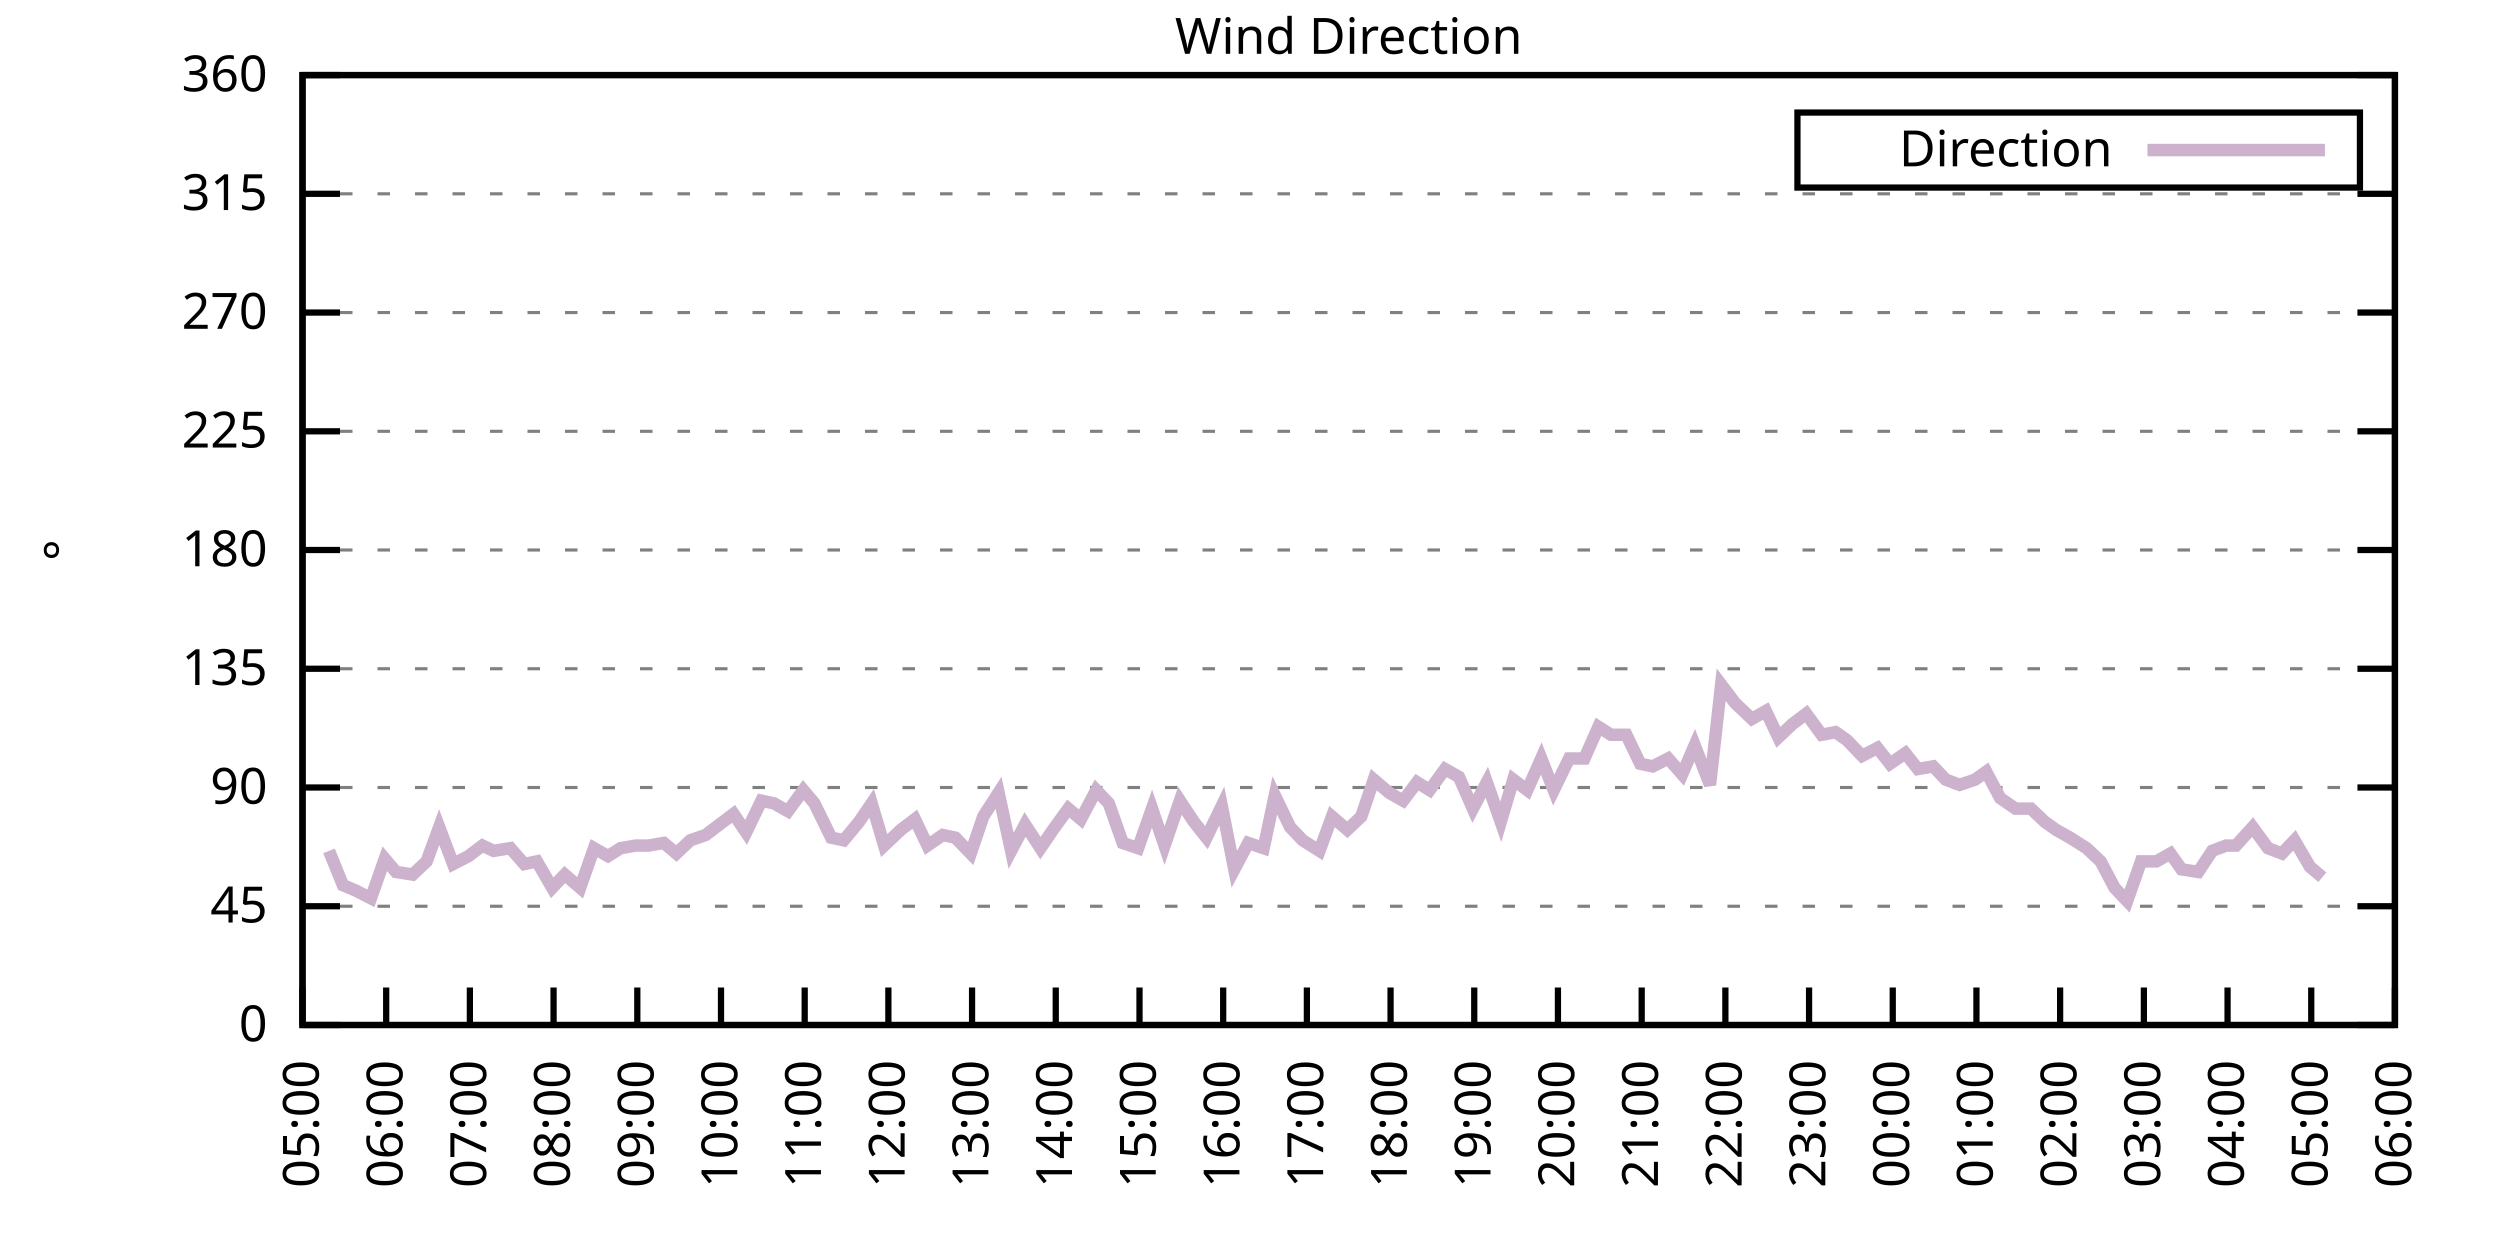
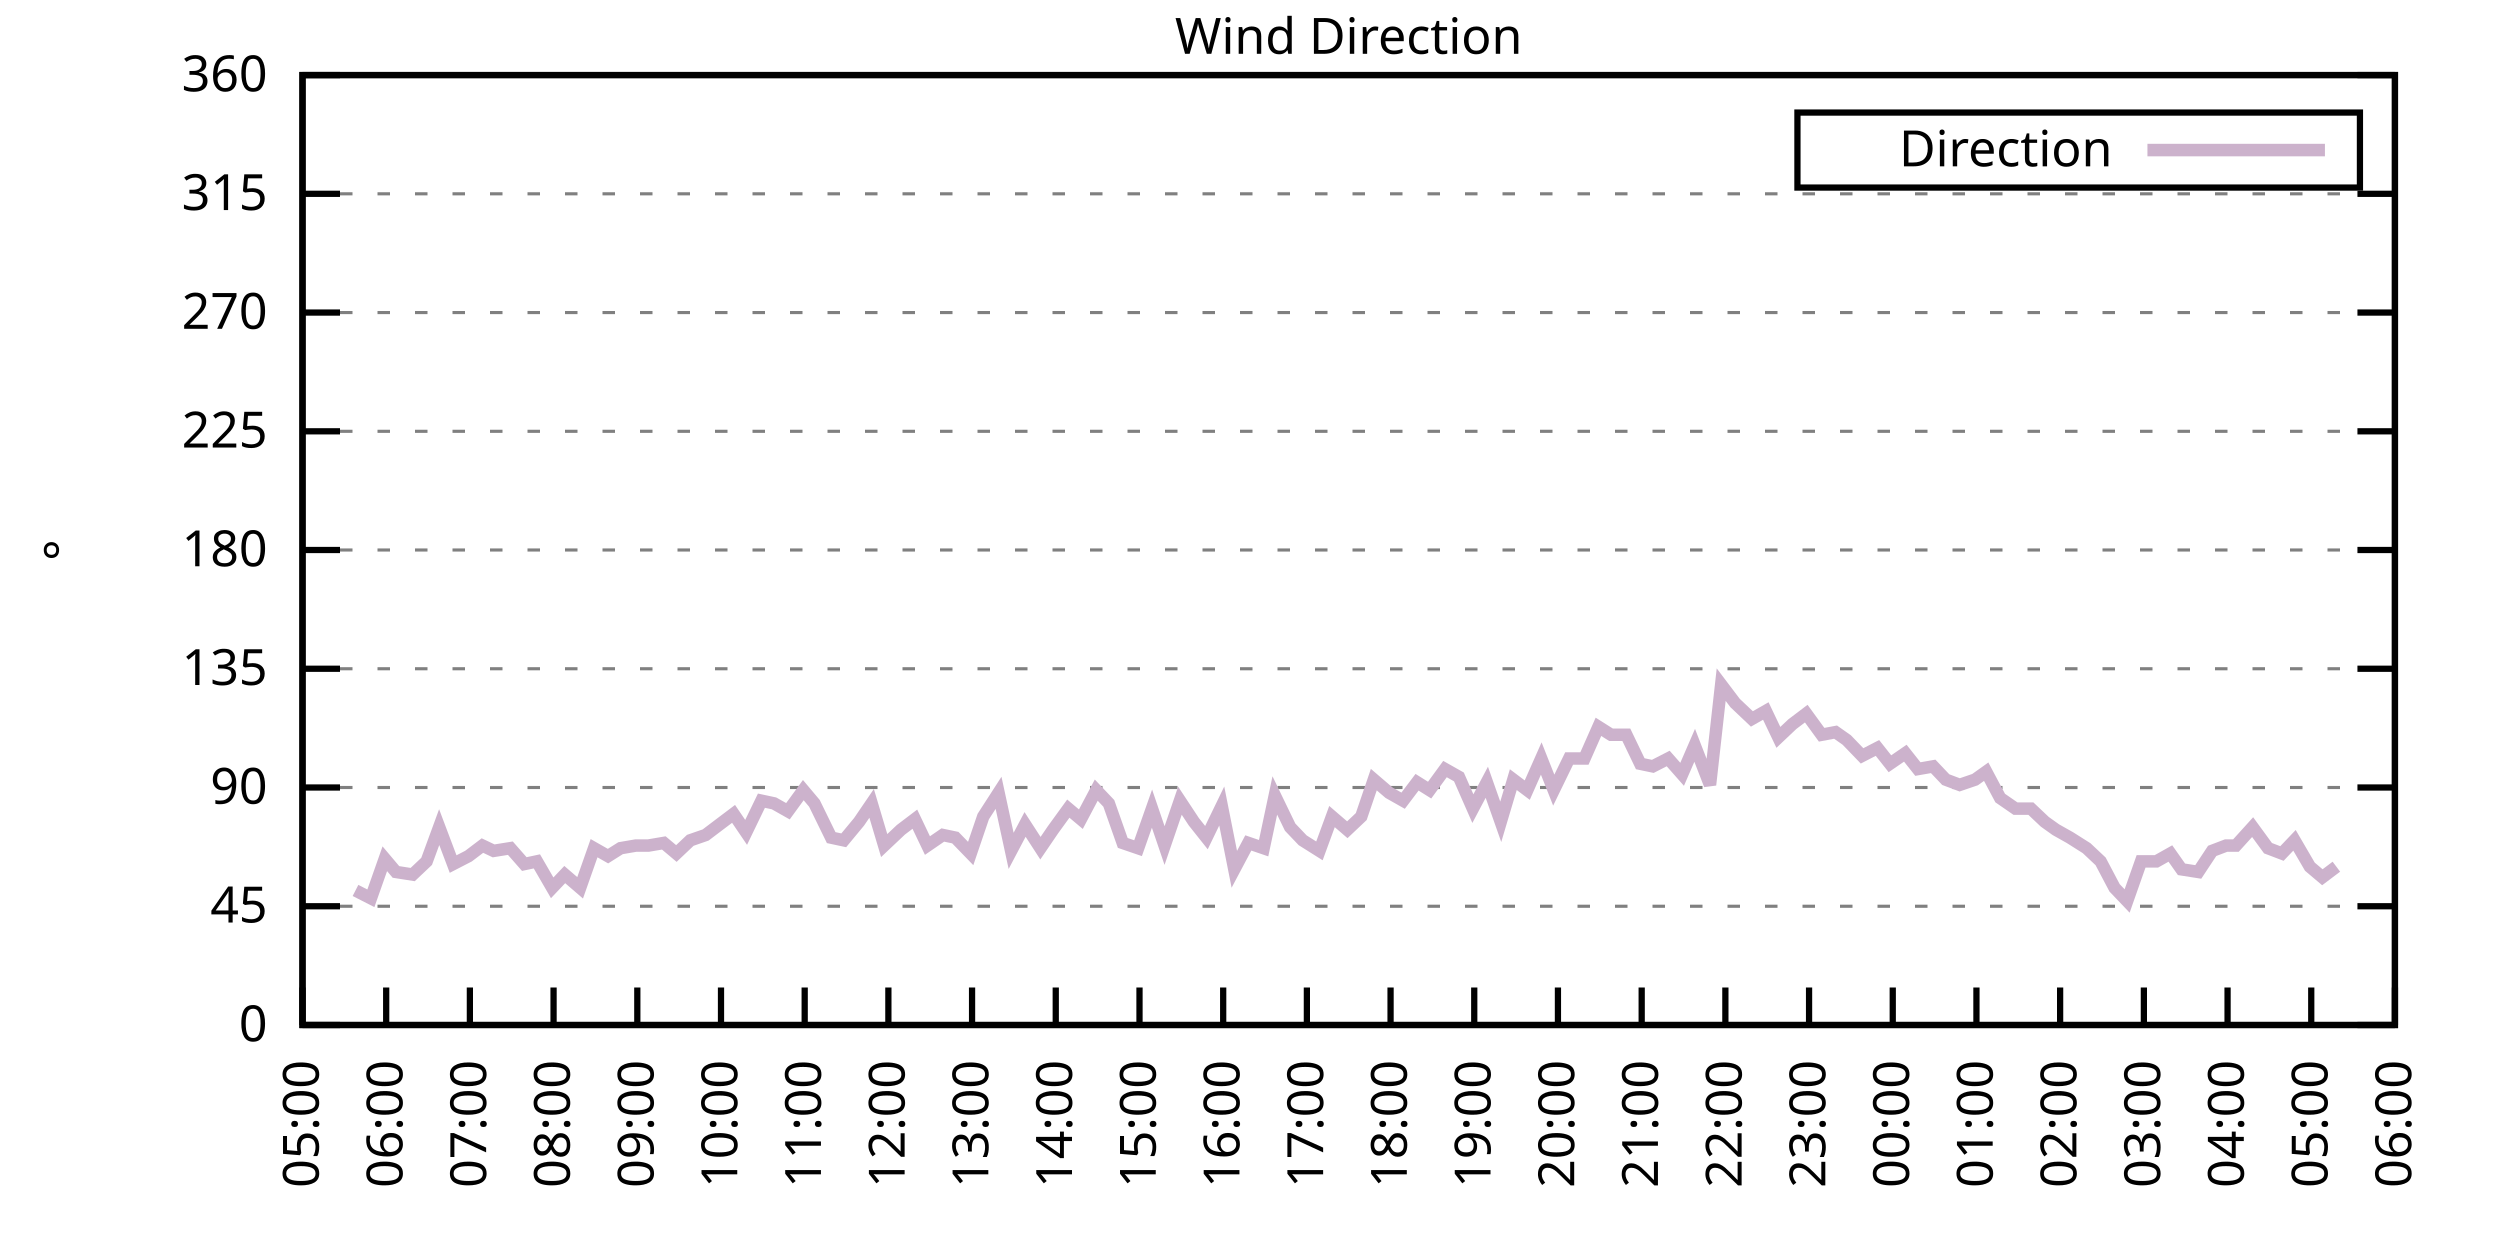
<svg xmlns="http://www.w3.org/2000/svg" xmlns:xlink="http://www.w3.org/1999/xlink" width="400" height="200" viewBox="0 0 400 200">
  <g id="gnuplot_canvas">
    <rect x="0" y="0" width="400" height="200" fill="none" />
    <defs>
      <circle id="gpDot" r="0.5" stroke-width="0.5" stroke="currentColor" />
      <path id="gpPt0" stroke-width="0.333" stroke="currentColor" d="M-1,0 h2 M0,-1 v2" />
      <path id="gpPt1" stroke-width="0.333" stroke="currentColor" d="M-1,-1 L1,1 M1,-1 L-1,1" />
      <path id="gpPt2" stroke-width="0.333" stroke="currentColor" d="M-1,0 L1,0 M0,-1 L0,1 M-1,-1 L1,1 M-1,1 L1,-1" />
      <rect id="gpPt3" stroke-width="0.333" stroke="currentColor" x="-1" y="-1" width="2" height="2" />
      <rect id="gpPt4" stroke-width="0.333" stroke="currentColor" fill="currentColor" x="-1" y="-1" width="2" height="2" />
      <circle id="gpPt5" stroke-width="0.333" stroke="currentColor" cx="0" cy="0" r="1" />
      <use xlink:href="#gpPt5" id="gpPt6" fill="currentColor" stroke="none" />
      <path id="gpPt7" stroke-width="0.333" stroke="currentColor" d="M0,-1.33 L-1.33,0.67 L1.33,0.67 z" />
      <use xlink:href="#gpPt7" id="gpPt8" fill="currentColor" stroke="none" />
      <use xlink:href="#gpPt7" id="gpPt9" stroke="currentColor" transform="rotate(180)" />
      <use xlink:href="#gpPt9" id="gpPt10" fill="currentColor" stroke="none" />
      <use xlink:href="#gpPt3" id="gpPt11" stroke="currentColor" transform="rotate(45)" />
      <use xlink:href="#gpPt11" id="gpPt12" fill="currentColor" stroke="none" />
      <path id="gpPt13" stroke-width="0.333" stroke="currentColor" d="M0,1.330 L1.265,0.411 L0.782,-1.067 L-0.782,-1.076 L-1.265,0.411 z" />
      <use xlink:href="#gpPt13" id="gpPt14" fill="currentColor" stroke="none" />
      <filter id="textbox" filterUnits="objectBoundingBox" x="0" y="0" height="1" width="1">
        <feFlood flood-color="white" flood-opacity="1" result="bgnd" />
        <feComposite in="SourceGraphic" in2="bgnd" operator="atop" />
      </filter>
      <filter id="greybox" filterUnits="objectBoundingBox" x="0" y="0" height="1" width="1">
        <feFlood flood-color="lightgrey" flood-opacity="1" result="grey" />
        <feComposite in="SourceGraphic" in2="grey" operator="atop" />
      </filter>
    </defs>
    <g fill="none" color="white" stroke="currentColor" stroke-width="1.00" stroke-linecap="butt" stroke-linejoin="miter">
</g>
    <g fill="none" color="black" stroke="currentColor" stroke-width="1.00" stroke-linecap="butt" stroke-linejoin="miter">
      <g stroke="none" shape-rendering="crispEdges">
        <polygon fill="rgb(255, 255, 255)" points="48.40,164.00 383.18,164.00 383.18,12.02 48.40,12.02 " />
      </g>
    </g>
    <g fill="none" color="black" stroke="currentColor" stroke-width="1.00" stroke-linecap="butt" stroke-linejoin="miter">
</g>
    <g fill="none" color="black" stroke="black" stroke-width="0.50" stroke-linecap="butt" stroke-linejoin="miter">
</g>
    <g fill="none" color="gray" stroke="currentColor" stroke-width="0.50" stroke-linecap="butt" stroke-linejoin="miter">
      <path stroke="gray" stroke-dasharray="2,4" class="gridline" d="M48.40,164.00 L383.19,164.00  " />
    </g>
    <g fill="none" color="gray" stroke="gray" stroke-width="1.00" stroke-linecap="butt" stroke-linejoin="miter">
</g>
    <g fill="none" color="black" stroke="currentColor" stroke-width="1.00" stroke-linecap="butt" stroke-linejoin="miter">
      <path stroke="black" d="M48.40,164.00 L54.40,164.00 M383.19,164.00 L377.19,164.00  " />
      <g transform="translate(42.80,166.60)" stroke="none" fill="black" font-family="Sans" font-size="8.00" text-anchor="end">
        <text>
          <tspan font-family="Sans"> 0</tspan>
        </text>
      </g>
    </g>
    <g fill="none" color="black" stroke="currentColor" stroke-width="1.00" stroke-linecap="butt" stroke-linejoin="miter">
</g>
    <g fill="none" color="black" stroke="black" stroke-width="0.50" stroke-linecap="butt" stroke-linejoin="miter">
</g>
    <g fill="none" color="gray" stroke="currentColor" stroke-width="0.50" stroke-linecap="butt" stroke-linejoin="miter">
      <path stroke="gray" stroke-dasharray="2,4" class="gridline" d="M48.40,145.00 L383.19,145.00  " />
    </g>
    <g fill="none" color="gray" stroke="gray" stroke-width="1.00" stroke-linecap="butt" stroke-linejoin="miter">
</g>
    <g fill="none" color="black" stroke="currentColor" stroke-width="1.00" stroke-linecap="butt" stroke-linejoin="miter">
      <path stroke="black" d="M48.40,145.00 L54.40,145.00 M383.19,145.00 L377.19,145.00  " />
      <g transform="translate(42.80,147.60)" stroke="none" fill="black" font-family="Sans" font-size="8.00" text-anchor="end">
        <text>
          <tspan font-family="Sans"> 45</tspan>
        </text>
      </g>
    </g>
    <g fill="none" color="black" stroke="currentColor" stroke-width="1.00" stroke-linecap="butt" stroke-linejoin="miter">
</g>
    <g fill="none" color="black" stroke="black" stroke-width="0.50" stroke-linecap="butt" stroke-linejoin="miter">
</g>
    <g fill="none" color="gray" stroke="currentColor" stroke-width="0.50" stroke-linecap="butt" stroke-linejoin="miter">
      <path stroke="gray" stroke-dasharray="2,4" class="gridline" d="M48.40,126.00 L383.19,126.00  " />
    </g>
    <g fill="none" color="gray" stroke="gray" stroke-width="1.00" stroke-linecap="butt" stroke-linejoin="miter">
</g>
    <g fill="none" color="black" stroke="currentColor" stroke-width="1.00" stroke-linecap="butt" stroke-linejoin="miter">
      <path stroke="black" d="M48.40,126.00 L54.40,126.00 M383.19,126.00 L377.19,126.00  " />
      <g transform="translate(42.80,128.60)" stroke="none" fill="black" font-family="Sans" font-size="8.00" text-anchor="end">
        <text>
          <tspan font-family="Sans"> 90</tspan>
        </text>
      </g>
    </g>
    <g fill="none" color="black" stroke="currentColor" stroke-width="1.00" stroke-linecap="butt" stroke-linejoin="miter">
</g>
    <g fill="none" color="black" stroke="black" stroke-width="0.50" stroke-linecap="butt" stroke-linejoin="miter">
</g>
    <g fill="none" color="gray" stroke="currentColor" stroke-width="0.50" stroke-linecap="butt" stroke-linejoin="miter">
      <path stroke="gray" stroke-dasharray="2,4" class="gridline" d="M48.40,107.00 L383.19,107.00  " />
    </g>
    <g fill="none" color="gray" stroke="gray" stroke-width="1.00" stroke-linecap="butt" stroke-linejoin="miter">
</g>
    <g fill="none" color="black" stroke="currentColor" stroke-width="1.00" stroke-linecap="butt" stroke-linejoin="miter">
      <path stroke="black" d="M48.40,107.00 L54.40,107.00 M383.19,107.00 L377.19,107.00  " />
      <g transform="translate(42.80,109.60)" stroke="none" fill="black" font-family="Sans" font-size="8.00" text-anchor="end">
        <text>
          <tspan font-family="Sans"> 135</tspan>
        </text>
      </g>
    </g>
    <g fill="none" color="black" stroke="currentColor" stroke-width="1.00" stroke-linecap="butt" stroke-linejoin="miter">
</g>
    <g fill="none" color="black" stroke="black" stroke-width="0.50" stroke-linecap="butt" stroke-linejoin="miter">
</g>
    <g fill="none" color="gray" stroke="currentColor" stroke-width="0.50" stroke-linecap="butt" stroke-linejoin="miter">
      <path stroke="gray" stroke-dasharray="2,4" class="gridline" d="M48.40,88.00 L383.19,88.00  " />
    </g>
    <g fill="none" color="gray" stroke="gray" stroke-width="1.00" stroke-linecap="butt" stroke-linejoin="miter">
</g>
    <g fill="none" color="black" stroke="currentColor" stroke-width="1.00" stroke-linecap="butt" stroke-linejoin="miter">
      <path stroke="black" d="M48.40,88.00 L54.40,88.00 M383.19,88.00 L377.19,88.00  " />
      <g transform="translate(42.80,90.60)" stroke="none" fill="black" font-family="Sans" font-size="8.00" text-anchor="end">
        <text>
          <tspan font-family="Sans"> 180</tspan>
        </text>
      </g>
    </g>
    <g fill="none" color="black" stroke="currentColor" stroke-width="1.00" stroke-linecap="butt" stroke-linejoin="miter">
</g>
    <g fill="none" color="black" stroke="black" stroke-width="0.50" stroke-linecap="butt" stroke-linejoin="miter">
</g>
    <g fill="none" color="gray" stroke="currentColor" stroke-width="0.50" stroke-linecap="butt" stroke-linejoin="miter">
      <path stroke="gray" stroke-dasharray="2,4" class="gridline" d="M48.40,69.01 L383.19,69.01  " />
    </g>
    <g fill="none" color="gray" stroke="gray" stroke-width="1.00" stroke-linecap="butt" stroke-linejoin="miter">
</g>
    <g fill="none" color="black" stroke="currentColor" stroke-width="1.00" stroke-linecap="butt" stroke-linejoin="miter">
      <path stroke="black" d="M48.40,69.01 L54.40,69.01 M383.19,69.01 L377.19,69.01  " />
      <g transform="translate(42.80,71.61)" stroke="none" fill="black" font-family="Sans" font-size="8.00" text-anchor="end">
        <text>
          <tspan font-family="Sans"> 225</tspan>
        </text>
      </g>
    </g>
    <g fill="none" color="black" stroke="currentColor" stroke-width="1.00" stroke-linecap="butt" stroke-linejoin="miter">
</g>
    <g fill="none" color="black" stroke="black" stroke-width="0.50" stroke-linecap="butt" stroke-linejoin="miter">
</g>
    <g fill="none" color="gray" stroke="currentColor" stroke-width="0.50" stroke-linecap="butt" stroke-linejoin="miter">
      <path stroke="gray" stroke-dasharray="2,4" class="gridline" d="M48.40,50.01 L383.19,50.01  " />
    </g>
    <g fill="none" color="gray" stroke="gray" stroke-width="1.00" stroke-linecap="butt" stroke-linejoin="miter">
</g>
    <g fill="none" color="black" stroke="currentColor" stroke-width="1.00" stroke-linecap="butt" stroke-linejoin="miter">
      <path stroke="black" d="M48.40,50.01 L54.40,50.01 M383.19,50.01 L377.19,50.01  " />
      <g transform="translate(42.80,52.61)" stroke="none" fill="black" font-family="Sans" font-size="8.00" text-anchor="end">
        <text>
          <tspan font-family="Sans"> 270</tspan>
        </text>
      </g>
    </g>
    <g fill="none" color="black" stroke="currentColor" stroke-width="1.00" stroke-linecap="butt" stroke-linejoin="miter">
</g>
    <g fill="none" color="black" stroke="black" stroke-width="0.50" stroke-linecap="butt" stroke-linejoin="miter">
</g>
    <g fill="none" color="gray" stroke="currentColor" stroke-width="0.50" stroke-linecap="butt" stroke-linejoin="miter">
      <path stroke="gray" stroke-dasharray="2,4" class="gridline" d="M48.40,31.01 L383.19,31.01  " />
    </g>
    <g fill="none" color="gray" stroke="gray" stroke-width="1.00" stroke-linecap="butt" stroke-linejoin="miter">
</g>
    <g fill="none" color="black" stroke="currentColor" stroke-width="1.00" stroke-linecap="butt" stroke-linejoin="miter">
      <path stroke="black" d="M48.40,31.01 L54.40,31.01 M383.19,31.01 L377.19,31.01  " />
      <g transform="translate(42.80,33.61)" stroke="none" fill="black" font-family="Sans" font-size="8.00" text-anchor="end">
        <text>
          <tspan font-family="Sans"> 315</tspan>
        </text>
      </g>
    </g>
    <g fill="none" color="black" stroke="currentColor" stroke-width="1.00" stroke-linecap="butt" stroke-linejoin="miter">
</g>
    <g fill="none" color="black" stroke="black" stroke-width="0.50" stroke-linecap="butt" stroke-linejoin="miter">
</g>
    <g fill="none" color="gray" stroke="currentColor" stroke-width="0.50" stroke-linecap="butt" stroke-linejoin="miter">
      <path stroke="gray" stroke-dasharray="2,4" class="gridline" d="M48.40,12.01 L383.19,12.01  " />
    </g>
    <g fill="none" color="gray" stroke="gray" stroke-width="1.00" stroke-linecap="butt" stroke-linejoin="miter">
</g>
    <g fill="none" color="black" stroke="currentColor" stroke-width="1.00" stroke-linecap="butt" stroke-linejoin="miter">
      <path stroke="black" d="M48.40,12.01 L54.40,12.01 M383.19,12.01 L377.19,12.01  " />
      <g transform="translate(42.80,14.61)" stroke="none" fill="black" font-family="Sans" font-size="8.00" text-anchor="end">
        <text>
          <tspan font-family="Sans"> 360</tspan>
        </text>
      </g>
    </g>
    <g fill="none" color="black" stroke="currentColor" stroke-width="1.00" stroke-linecap="butt" stroke-linejoin="miter">
      <path stroke="black" d="M48.40,164.00 L48.40,158.00  " />
      <g transform="translate(51.00,169.60) rotate(270.00)" stroke="none" fill="black" font-family="Sans" font-size="8.00" text-anchor="end">
        <text>
          <tspan font-family="Sans">05:00</tspan>
        </text>
      </g>
    </g>
    <g fill="none" color="black" stroke="currentColor" stroke-width="1.00" stroke-linecap="butt" stroke-linejoin="miter">
      <path stroke="black" d="M61.79,164.00 L61.79,158.00  " />
      <g transform="translate(64.39,169.60) rotate(270.00)" stroke="none" fill="black" font-family="Sans" font-size="8.00" text-anchor="end">
        <text>
          <tspan font-family="Sans">06:00</tspan>
        </text>
      </g>
    </g>
    <g fill="none" color="black" stroke="currentColor" stroke-width="1.00" stroke-linecap="butt" stroke-linejoin="miter">
      <path stroke="black" d="M75.18,164.00 L75.18,158.00  " />
      <g transform="translate(77.78,169.60) rotate(270.00)" stroke="none" fill="black" font-family="Sans" font-size="8.00" text-anchor="end">
        <text>
          <tspan font-family="Sans">07:00</tspan>
        </text>
      </g>
    </g>
    <g fill="none" color="black" stroke="currentColor" stroke-width="1.00" stroke-linecap="butt" stroke-linejoin="miter">
      <path stroke="black" d="M88.57,164.00 L88.57,158.00  " />
      <g transform="translate(91.17,169.60) rotate(270.00)" stroke="none" fill="black" font-family="Sans" font-size="8.00" text-anchor="end">
        <text>
          <tspan font-family="Sans">08:00</tspan>
        </text>
      </g>
    </g>
    <g fill="none" color="black" stroke="currentColor" stroke-width="1.00" stroke-linecap="butt" stroke-linejoin="miter">
      <path stroke="black" d="M101.97,164.00 L101.97,158.00  " />
      <g transform="translate(104.57,169.60) rotate(270.00)" stroke="none" fill="black" font-family="Sans" font-size="8.00" text-anchor="end">
        <text>
          <tspan font-family="Sans">09:00</tspan>
        </text>
      </g>
    </g>
    <g fill="none" color="black" stroke="currentColor" stroke-width="1.00" stroke-linecap="butt" stroke-linejoin="miter">
      <path stroke="black" d="M115.36,164.00 L115.36,158.00  " />
      <g transform="translate(117.96,169.60) rotate(270.00)" stroke="none" fill="black" font-family="Sans" font-size="8.00" text-anchor="end">
        <text>
          <tspan font-family="Sans">10:00</tspan>
        </text>
      </g>
    </g>
    <g fill="none" color="black" stroke="currentColor" stroke-width="1.00" stroke-linecap="butt" stroke-linejoin="miter">
      <path stroke="black" d="M128.75,164.00 L128.75,158.00  " />
      <g transform="translate(131.35,169.60) rotate(270.00)" stroke="none" fill="black" font-family="Sans" font-size="8.00" text-anchor="end">
        <text>
          <tspan font-family="Sans">11:00</tspan>
        </text>
      </g>
    </g>
    <g fill="none" color="black" stroke="currentColor" stroke-width="1.00" stroke-linecap="butt" stroke-linejoin="miter">
      <path stroke="black" d="M142.14,164.00 L142.14,158.00  " />
      <g transform="translate(144.74,169.60) rotate(270.00)" stroke="none" fill="black" font-family="Sans" font-size="8.00" text-anchor="end">
        <text>
          <tspan font-family="Sans">12:00</tspan>
        </text>
      </g>
    </g>
    <g fill="none" color="black" stroke="currentColor" stroke-width="1.00" stroke-linecap="butt" stroke-linejoin="miter">
      <path stroke="black" d="M155.53,164.00 L155.53,158.00  " />
      <g transform="translate(158.13,169.60) rotate(270.00)" stroke="none" fill="black" font-family="Sans" font-size="8.00" text-anchor="end">
        <text>
          <tspan font-family="Sans">13:00</tspan>
        </text>
      </g>
    </g>
    <g fill="none" color="black" stroke="currentColor" stroke-width="1.00" stroke-linecap="butt" stroke-linejoin="miter">
      <path stroke="black" d="M168.92,164.00 L168.92,158.00  " />
      <g transform="translate(171.52,169.60) rotate(270.00)" stroke="none" fill="black" font-family="Sans" font-size="8.00" text-anchor="end">
        <text>
          <tspan font-family="Sans">14:00</tspan>
        </text>
      </g>
    </g>
    <g fill="none" color="black" stroke="currentColor" stroke-width="1.00" stroke-linecap="butt" stroke-linejoin="miter">
      <path stroke="black" d="M182.32,164.00 L182.32,158.00  " />
      <g transform="translate(184.92,169.60) rotate(270.00)" stroke="none" fill="black" font-family="Sans" font-size="8.00" text-anchor="end">
        <text>
          <tspan font-family="Sans">15:00</tspan>
        </text>
      </g>
    </g>
    <g fill="none" color="black" stroke="currentColor" stroke-width="1.00" stroke-linecap="butt" stroke-linejoin="miter">
      <path stroke="black" d="M195.71,164.00 L195.71,158.00  " />
      <g transform="translate(198.31,169.60) rotate(270.00)" stroke="none" fill="black" font-family="Sans" font-size="8.00" text-anchor="end">
        <text>
          <tspan font-family="Sans">16:00</tspan>
        </text>
      </g>
    </g>
    <g fill="none" color="black" stroke="currentColor" stroke-width="1.00" stroke-linecap="butt" stroke-linejoin="miter">
      <path stroke="black" d="M209.10,164.00 L209.10,158.00  " />
      <g transform="translate(211.70,169.60) rotate(270.00)" stroke="none" fill="black" font-family="Sans" font-size="8.00" text-anchor="end">
        <text>
          <tspan font-family="Sans">17:00</tspan>
        </text>
      </g>
    </g>
    <g fill="none" color="black" stroke="currentColor" stroke-width="1.00" stroke-linecap="butt" stroke-linejoin="miter">
      <path stroke="black" d="M222.49,164.00 L222.49,158.00  " />
      <g transform="translate(225.09,169.60) rotate(270.00)" stroke="none" fill="black" font-family="Sans" font-size="8.00" text-anchor="end">
        <text>
          <tspan font-family="Sans">18:00</tspan>
        </text>
      </g>
    </g>
    <g fill="none" color="black" stroke="currentColor" stroke-width="1.00" stroke-linecap="butt" stroke-linejoin="miter">
      <path stroke="black" d="M235.88,164.00 L235.88,158.00  " />
      <g transform="translate(238.48,169.60) rotate(270.00)" stroke="none" fill="black" font-family="Sans" font-size="8.00" text-anchor="end">
        <text>
          <tspan font-family="Sans">19:00</tspan>
        </text>
      </g>
    </g>
    <g fill="none" color="black" stroke="currentColor" stroke-width="1.00" stroke-linecap="butt" stroke-linejoin="miter">
      <path stroke="black" d="M249.27,164.00 L249.27,158.00  " />
      <g transform="translate(251.87,169.60) rotate(270.00)" stroke="none" fill="black" font-family="Sans" font-size="8.00" text-anchor="end">
        <text>
          <tspan font-family="Sans">20:00</tspan>
        </text>
      </g>
    </g>
    <g fill="none" color="black" stroke="currentColor" stroke-width="1.00" stroke-linecap="butt" stroke-linejoin="miter">
      <path stroke="black" d="M262.67,164.00 L262.67,158.00  " />
      <g transform="translate(265.27,169.60) rotate(270.00)" stroke="none" fill="black" font-family="Sans" font-size="8.00" text-anchor="end">
        <text>
          <tspan font-family="Sans">21:00</tspan>
        </text>
      </g>
    </g>
    <g fill="none" color="black" stroke="currentColor" stroke-width="1.00" stroke-linecap="butt" stroke-linejoin="miter">
      <path stroke="black" d="M276.06,164.00 L276.06,158.00  " />
      <g transform="translate(278.66,169.60) rotate(270.00)" stroke="none" fill="black" font-family="Sans" font-size="8.00" text-anchor="end">
        <text>
          <tspan font-family="Sans">22:00</tspan>
        </text>
      </g>
    </g>
    <g fill="none" color="black" stroke="currentColor" stroke-width="1.00" stroke-linecap="butt" stroke-linejoin="miter">
      <path stroke="black" d="M289.45,164.00 L289.45,158.00  " />
      <g transform="translate(292.05,169.60) rotate(270.00)" stroke="none" fill="black" font-family="Sans" font-size="8.00" text-anchor="end">
        <text>
          <tspan font-family="Sans">23:00</tspan>
        </text>
      </g>
    </g>
    <g fill="none" color="black" stroke="currentColor" stroke-width="1.00" stroke-linecap="butt" stroke-linejoin="miter">
      <path stroke="black" d="M302.84,164.00 L302.84,158.00  " />
      <g transform="translate(305.44,169.60) rotate(270.00)" stroke="none" fill="black" font-family="Sans" font-size="8.00" text-anchor="end">
        <text>
          <tspan font-family="Sans">00:00</tspan>
        </text>
      </g>
    </g>
    <g fill="none" color="black" stroke="currentColor" stroke-width="1.00" stroke-linecap="butt" stroke-linejoin="miter">
      <path stroke="black" d="M316.23,164.00 L316.23,158.00  " />
      <g transform="translate(318.83,169.60) rotate(270.00)" stroke="none" fill="black" font-family="Sans" font-size="8.00" text-anchor="end">
        <text>
          <tspan font-family="Sans">01:00</tspan>
        </text>
      </g>
    </g>
    <g fill="none" color="black" stroke="currentColor" stroke-width="1.00" stroke-linecap="butt" stroke-linejoin="miter">
      <path stroke="black" d="M329.62,164.00 L329.62,158.00  " />
      <g transform="translate(332.22,169.60) rotate(270.00)" stroke="none" fill="black" font-family="Sans" font-size="8.00" text-anchor="end">
        <text>
          <tspan font-family="Sans">02:00</tspan>
        </text>
      </g>
    </g>
    <g fill="none" color="black" stroke="currentColor" stroke-width="1.00" stroke-linecap="butt" stroke-linejoin="miter">
      <path stroke="black" d="M343.02,164.00 L343.02,158.00  " />
      <g transform="translate(345.62,169.60) rotate(270.00)" stroke="none" fill="black" font-family="Sans" font-size="8.00" text-anchor="end">
        <text>
          <tspan font-family="Sans">03:00</tspan>
        </text>
      </g>
    </g>
    <g fill="none" color="black" stroke="currentColor" stroke-width="1.00" stroke-linecap="butt" stroke-linejoin="miter">
      <path stroke="black" d="M356.41,164.00 L356.41,158.00  " />
      <g transform="translate(359.01,169.60) rotate(270.00)" stroke="none" fill="black" font-family="Sans" font-size="8.00" text-anchor="end">
        <text>
          <tspan font-family="Sans">04:00</tspan>
        </text>
      </g>
    </g>
    <g fill="none" color="black" stroke="currentColor" stroke-width="1.00" stroke-linecap="butt" stroke-linejoin="miter">
      <path stroke="black" d="M369.80,164.00 L369.80,158.00  " />
      <g transform="translate(372.40,169.60) rotate(270.00)" stroke="none" fill="black" font-family="Sans" font-size="8.00" text-anchor="end">
        <text>
          <tspan font-family="Sans">05:00</tspan>
        </text>
      </g>
    </g>
    <g fill="none" color="black" stroke="currentColor" stroke-width="1.00" stroke-linecap="butt" stroke-linejoin="miter">
      <path stroke="black" d="M383.19,164.00 L383.19,158.00  " />
      <g transform="translate(385.79,169.60) rotate(270.00)" stroke="none" fill="black" font-family="Sans" font-size="8.00" text-anchor="end">
        <text>
          <tspan font-family="Sans">06:00</tspan>
        </text>
      </g>
    </g>
    <g fill="none" color="black" stroke="currentColor" stroke-width="1.00" stroke-linecap="butt" stroke-linejoin="miter">
</g>
    <g fill="none" color="black" stroke="currentColor" stroke-width="1.00" stroke-linecap="butt" stroke-linejoin="miter">
      <path stroke="black" d="M48.40,12.01 L48.40,164.00 L383.19,164.00 L383.19,12.01 L48.40,12.01 Z  " />
    </g>
    <g fill="none" color="black" stroke="currentColor" stroke-width="1.00" stroke-linecap="butt" stroke-linejoin="miter">
</g>
    <g fill="none" color="black" stroke="currentColor" stroke-width="1.00" stroke-linecap="butt" stroke-linejoin="miter">
      <path stroke="black" d="M287.59,30.01 L287.59,18.01 L377.59,18.01 L377.59,30.01 L287.59,30.01 Z  " />
    </g>
    <g id="Wind_direction_plot_1">
      <g fill="none" color="white" stroke="black" stroke-width="2.00" stroke-linecap="butt" stroke-linejoin="miter">
</g>
      <g fill="none" color="black" stroke="currentColor" stroke-width="2.00" stroke-linecap="butt" stroke-linejoin="miter">
        <g transform="translate(337.99,26.61)" stroke="none" fill="black" font-family="Sans" font-size="8.00" text-anchor="end">
          <text>
            <tspan font-family="Sans">Direction</tspan>
          </text>
        </g>
      </g>
      <g fill="none" color="black" stroke="currentColor" stroke-width="2.00" stroke-linecap="butt" stroke-linejoin="miter">
-         <path stroke="rgb(204, 178, 204)" d="M343.59,24.01 L371.99,24.01 M52.64,136.14 L54.87,141.62 L56.88,142.47 L59.34,143.73 L61.57,137.40 L63.35,139.51   L66.03,139.93 L68.26,137.82 L70.27,132.34 L72.50,138.25 L74.96,136.98 L77.19,135.29 L78.98,136.14 L81.66,135.71   L83.89,138.25 L85.90,137.82 L88.35,142.05 L90.36,139.93 L92.82,142.05 L95.05,135.71 L97.28,136.98 L99.29,135.71   L101.74,135.29 L103.75,135.29 L106.21,134.87 L108.22,136.56 L110.45,134.45 L112.90,133.60 L115.13,131.91 L117.37,130.22   L119.38,133.18 L121.83,128.11 L123.84,128.54 L126.07,129.80 L128.53,126.42 L130.31,128.54 L132.99,134.02 L135.00,134.45   L137.45,131.49 L139.46,128.54 L141.47,135.29 L144.15,132.76 L146.38,131.07 L148.39,135.29 L150.85,133.60 L152.85,134.02   L155.31,136.56 L157.32,130.65 L159.77,126.85 L161.78,136.14 L164.01,131.91 L166.47,135.71 L168.48,132.76 L170.93,129.38   L172.94,131.07 L175.40,126.42 L177.41,128.54 L179.64,134.87 L182.09,135.71 L184.32,129.38 L186.33,135.29 L188.79,128.11   L191.02,131.49 L193.03,134.02 L195.48,128.96 L197.49,139.09 L199.73,134.87 L202.18,135.71 L203.97,127.27 L206.42,132.34   L208.43,134.45 L211.11,136.14 L213.12,130.65 L215.57,132.76 L217.80,130.65 L219.81,124.74 L222.27,126.85 L224.50,128.11   L226.73,125.16 L228.74,126.42 L231.20,123.05 L233.43,124.31 L235.66,129.38 L237.89,125.16 L240.12,131.49 L242.13,124.74   L244.36,126.42 L246.60,121.36 L248.60,126.42 L251.06,121.36 L253.51,121.36 L255.75,116.29 L257.76,117.56 L260.21,117.56   L262.44,122.20 L264.45,122.62 L266.91,121.36 L269.14,123.89 L271.15,119.25 L273.60,125.58 L275.39,109.54 L277.62,112.49   L280.30,115.03 L282.53,113.76 L284.54,117.98 L286.77,115.87 L289.00,114.18 L291.46,117.56 L293.69,117.14 L295.48,118.40   L297.93,120.94 L300.39,119.67 L302.39,122.20 L304.85,120.51 L306.86,123.05 L309.31,122.62 L311.32,124.74 L313.55,125.58   L316.01,124.74 L317.79,123.47 L320.03,127.69 L322.48,129.38 L324.94,129.38 L327.17,131.49 L328.95,132.76 L331.19,134.02   L333.86,135.71 L336.10,137.82 L338.33,142.05 L340.34,144.16 L342.57,137.82 L345.02,137.82 L347.26,136.56 L349.04,139.09   L351.72,139.51 L353.95,136.14 L356.18,135.29 L357.75,135.29 L360.42,132.34 L362.88,135.71 L365.11,136.56 L367.12,134.45   L369.58,138.67 L371.58,140.36  " />
+         <path stroke="rgb(204, 178, 204)" d="M343.59,24.01 L371.99,24.01 M56.88,142.47 L59.34,143.73 L61.57,137.40 L63.35,139.51 L66.03,139.93 L68.26,137.82   L70.27,132.34 L72.50,138.25 L74.96,136.98 L77.19,135.29 L78.98,136.14 L81.66,135.71 L83.89,138.25 L85.90,137.82   L88.35,142.05 L90.36,139.93 L92.82,142.05 L95.05,135.71 L97.28,136.98 L99.29,135.71 L101.74,135.29 L103.75,135.29   L106.21,134.87 L108.22,136.56 L110.45,134.45 L112.90,133.60 L115.13,131.91 L117.37,130.22 L119.38,133.18 L121.83,128.11   L123.84,128.54 L126.07,129.80 L128.53,126.42 L130.31,128.54 L132.99,134.02 L135.00,134.45 L137.45,131.49 L139.46,128.54   L141.47,135.29 L144.15,132.76 L146.38,131.07 L148.39,135.29 L150.85,133.60 L152.85,134.02 L155.31,136.56 L157.32,130.65   L159.77,126.85 L161.78,136.14 L164.01,131.91 L166.47,135.71 L168.48,132.76 L170.93,129.38 L172.94,131.07 L175.40,126.42   L177.41,128.54 L179.64,134.87 L182.09,135.71 L184.32,129.38 L186.33,135.29 L188.79,128.11 L191.02,131.49 L193.03,134.02   L195.48,128.96 L197.49,139.09 L199.73,134.87 L202.18,135.71 L203.97,127.27 L206.42,132.34 L208.43,134.45 L211.11,136.14   L213.12,130.65 L215.57,132.76 L217.80,130.65 L219.81,124.74 L222.27,126.85 L224.50,128.11 L226.73,125.16 L228.74,126.42   L231.20,123.05 L233.43,124.31 L235.66,129.38 L237.89,125.16 L240.12,131.49 L242.13,124.74 L244.36,126.42 L246.60,121.36   L248.60,126.42 L251.06,121.36 L253.51,121.36 L255.75,116.29 L257.76,117.56 L260.21,117.56 L262.44,122.20 L264.45,122.62   L266.91,121.36 L269.14,123.89 L271.15,119.25 L273.60,125.58 L275.39,109.54 L277.62,112.49 L280.30,115.03 L282.53,113.76   L284.54,117.98 L286.77,115.87 L289.00,114.18 L291.46,117.56 L293.69,117.14 L295.48,118.40 L297.93,120.94 L300.39,119.67   L302.39,122.20 L304.85,120.51 L306.86,123.05 L309.31,122.62 L311.32,124.74 L313.55,125.58 L316.01,124.74 L317.79,123.47   L320.03,127.69 L322.48,129.38 L324.94,129.38 L327.17,131.49 L328.95,132.76 L331.19,134.02 L333.86,135.71 L336.10,137.82   L338.33,142.05 L340.34,144.16 L342.57,137.82 L345.02,137.82 L347.26,136.56 L349.04,139.09 L351.72,139.51 L353.95,136.14   L356.18,135.29 L357.75,135.29 L360.42,132.34 L362.88,135.71 L365.11,136.56 L367.12,134.45 L369.58,138.67 L371.58,140.36   L373.82,138.67  " />
      </g>
    </g>
    <g fill="none" color="black" stroke="currentColor" stroke-width="2.00" stroke-linecap="butt" stroke-linejoin="miter">
</g>
    <g fill="none" color="black" stroke="black" stroke-width="1.00" stroke-linecap="butt" stroke-linejoin="miter">
</g>
    <g fill="none" color="black" stroke="currentColor" stroke-width="1.00" stroke-linecap="butt" stroke-linejoin="miter">
      <path stroke="black" d="M48.40,12.01 L48.40,164.00 L383.19,164.00 L383.19,12.01 L48.40,12.01 Z  " />
      <g transform="translate(12.80,88.01) rotate(270.00)" stroke="none" fill="black" font-family="Sans" font-size="8.00" text-anchor="middle">
        <text>
          <tspan font-family="Sans">°</tspan>
        </text>
      </g>
    </g>
    <g fill="none" color="black" stroke="currentColor" stroke-width="1.00" stroke-linecap="butt" stroke-linejoin="miter">
</g>
    <g fill="none" color="black" stroke="currentColor" stroke-width="1.00" stroke-linecap="butt" stroke-linejoin="miter">
      <g transform="translate(215.79,8.61)" stroke="none" fill="black" font-family="Sans" font-size="8.00" text-anchor="middle">
        <text>
          <tspan font-family="Sans">Wind Direction</tspan>
        </text>
      </g>
    </g>
    <g fill="none" color="black" stroke="currentColor" stroke-width="1.00" stroke-linecap="butt" stroke-linejoin="miter">
</g>
  </g>
</svg>
